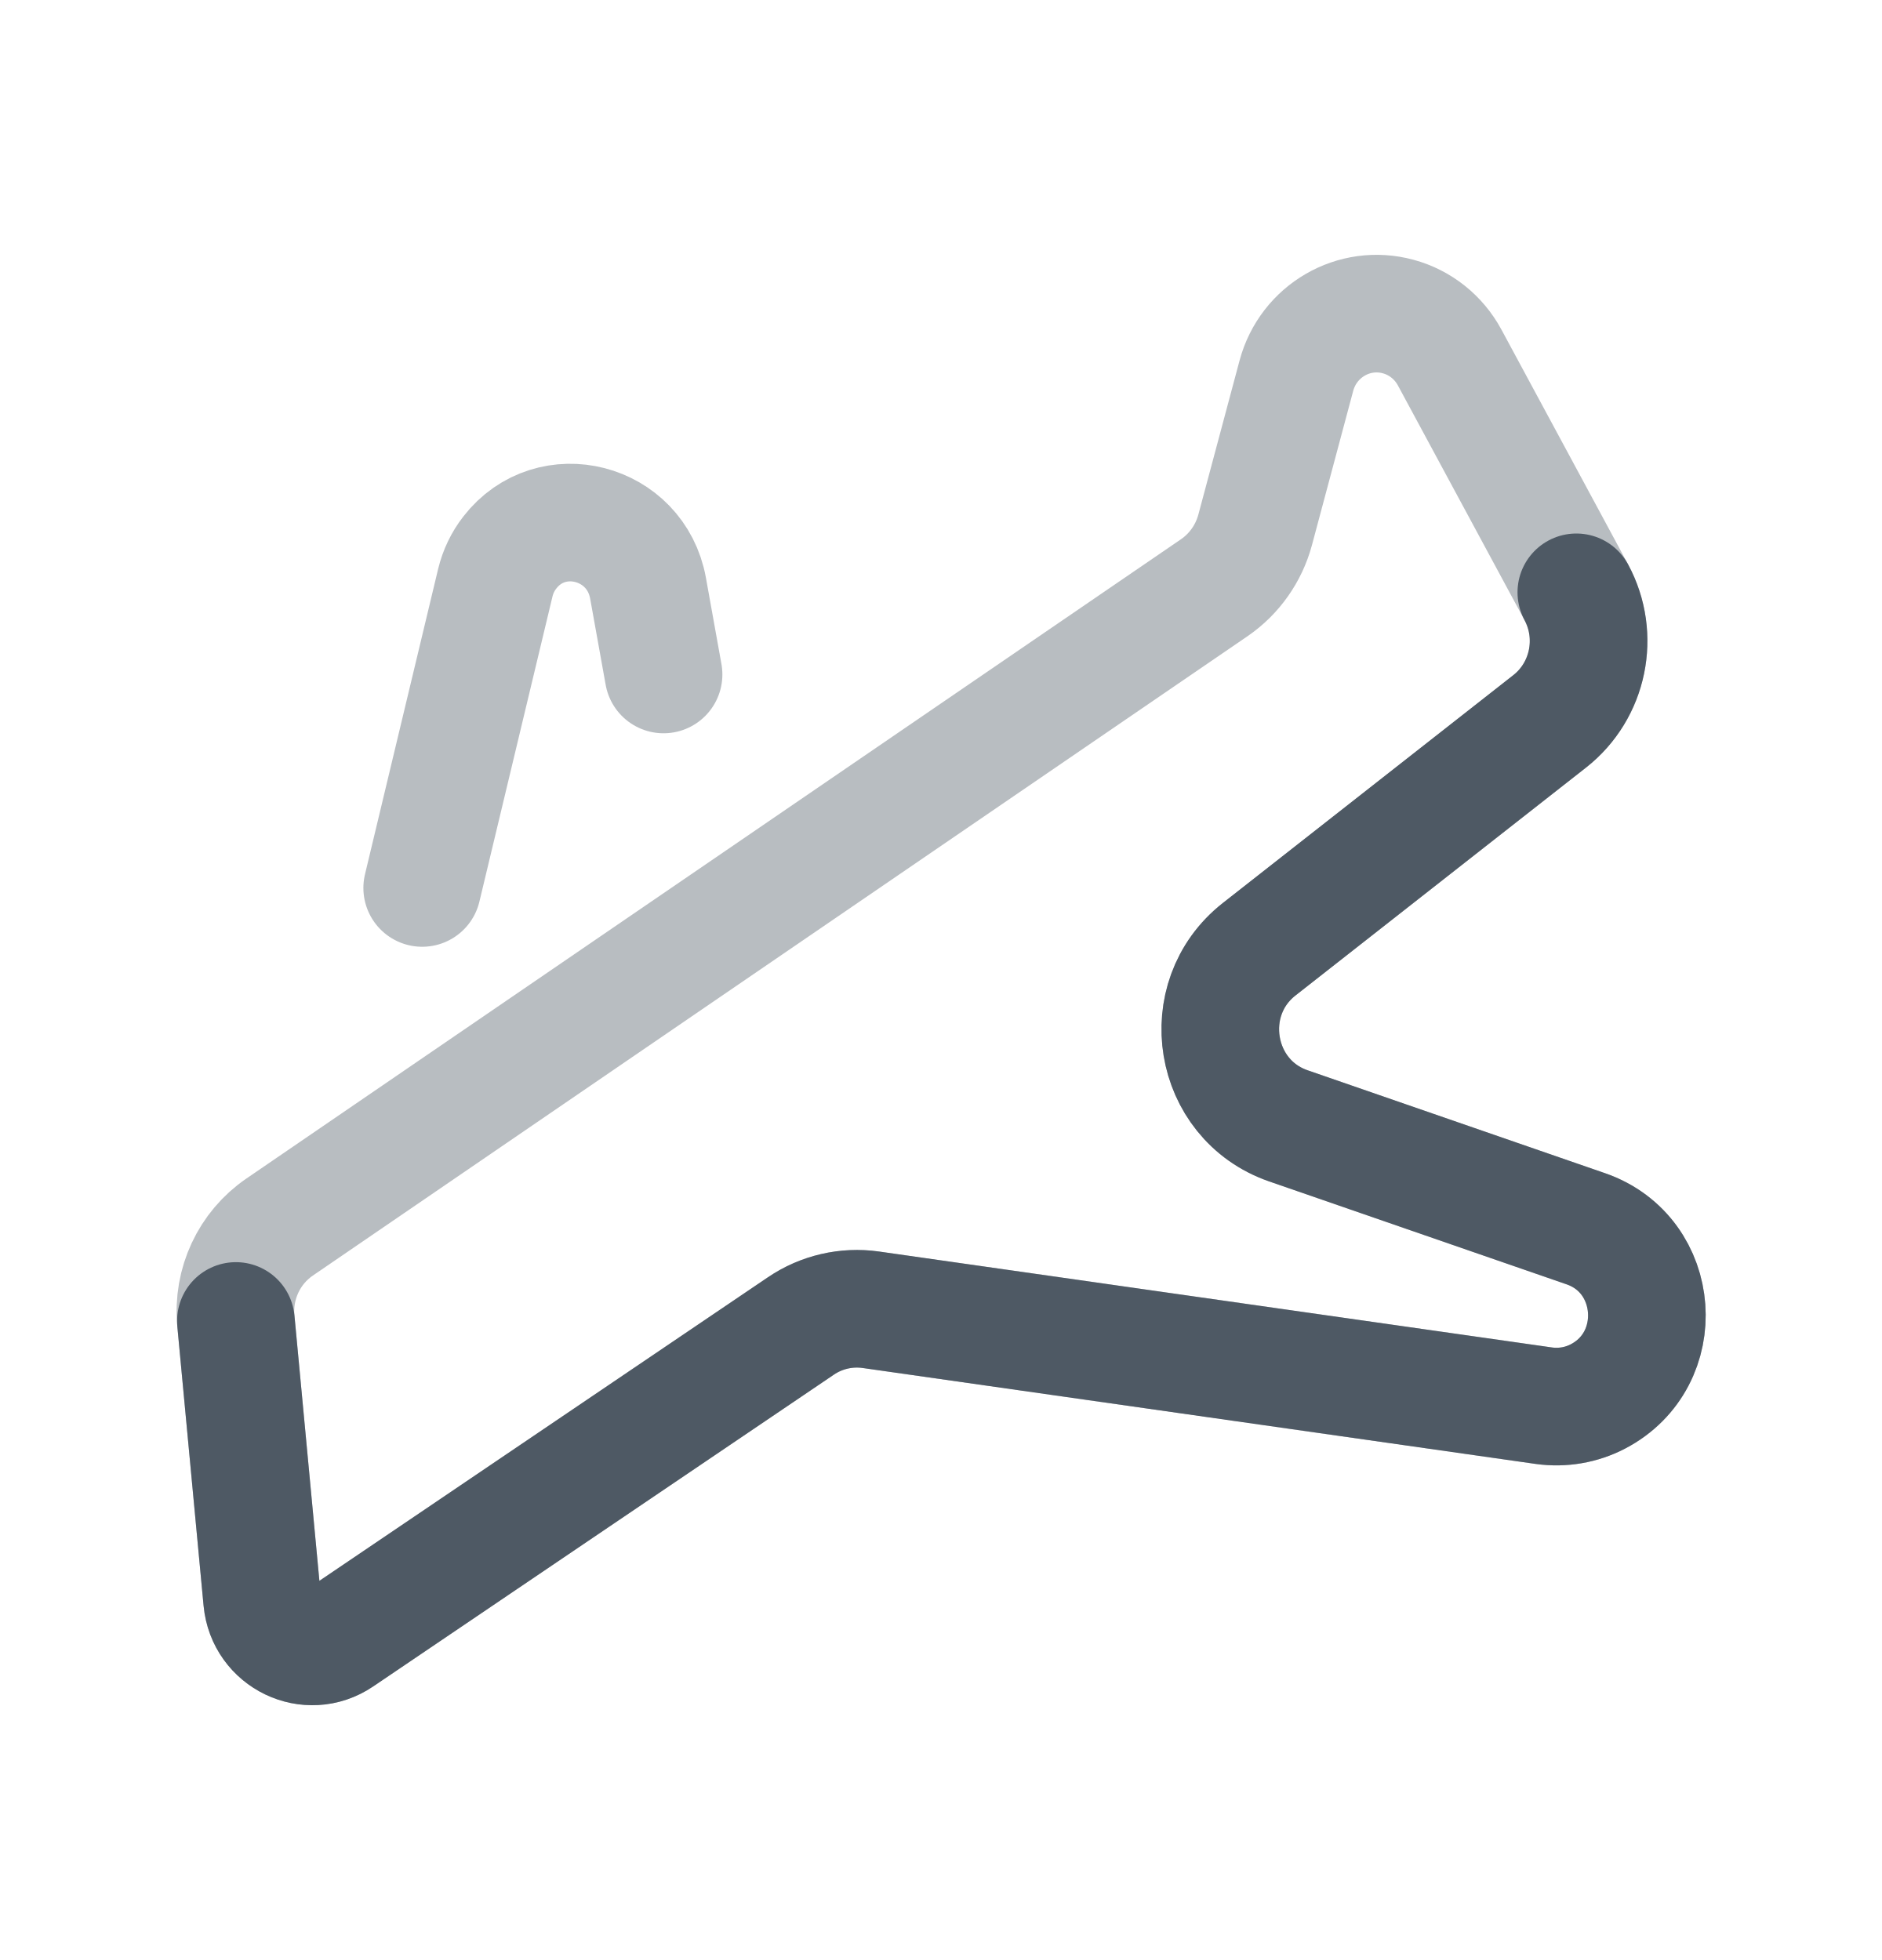
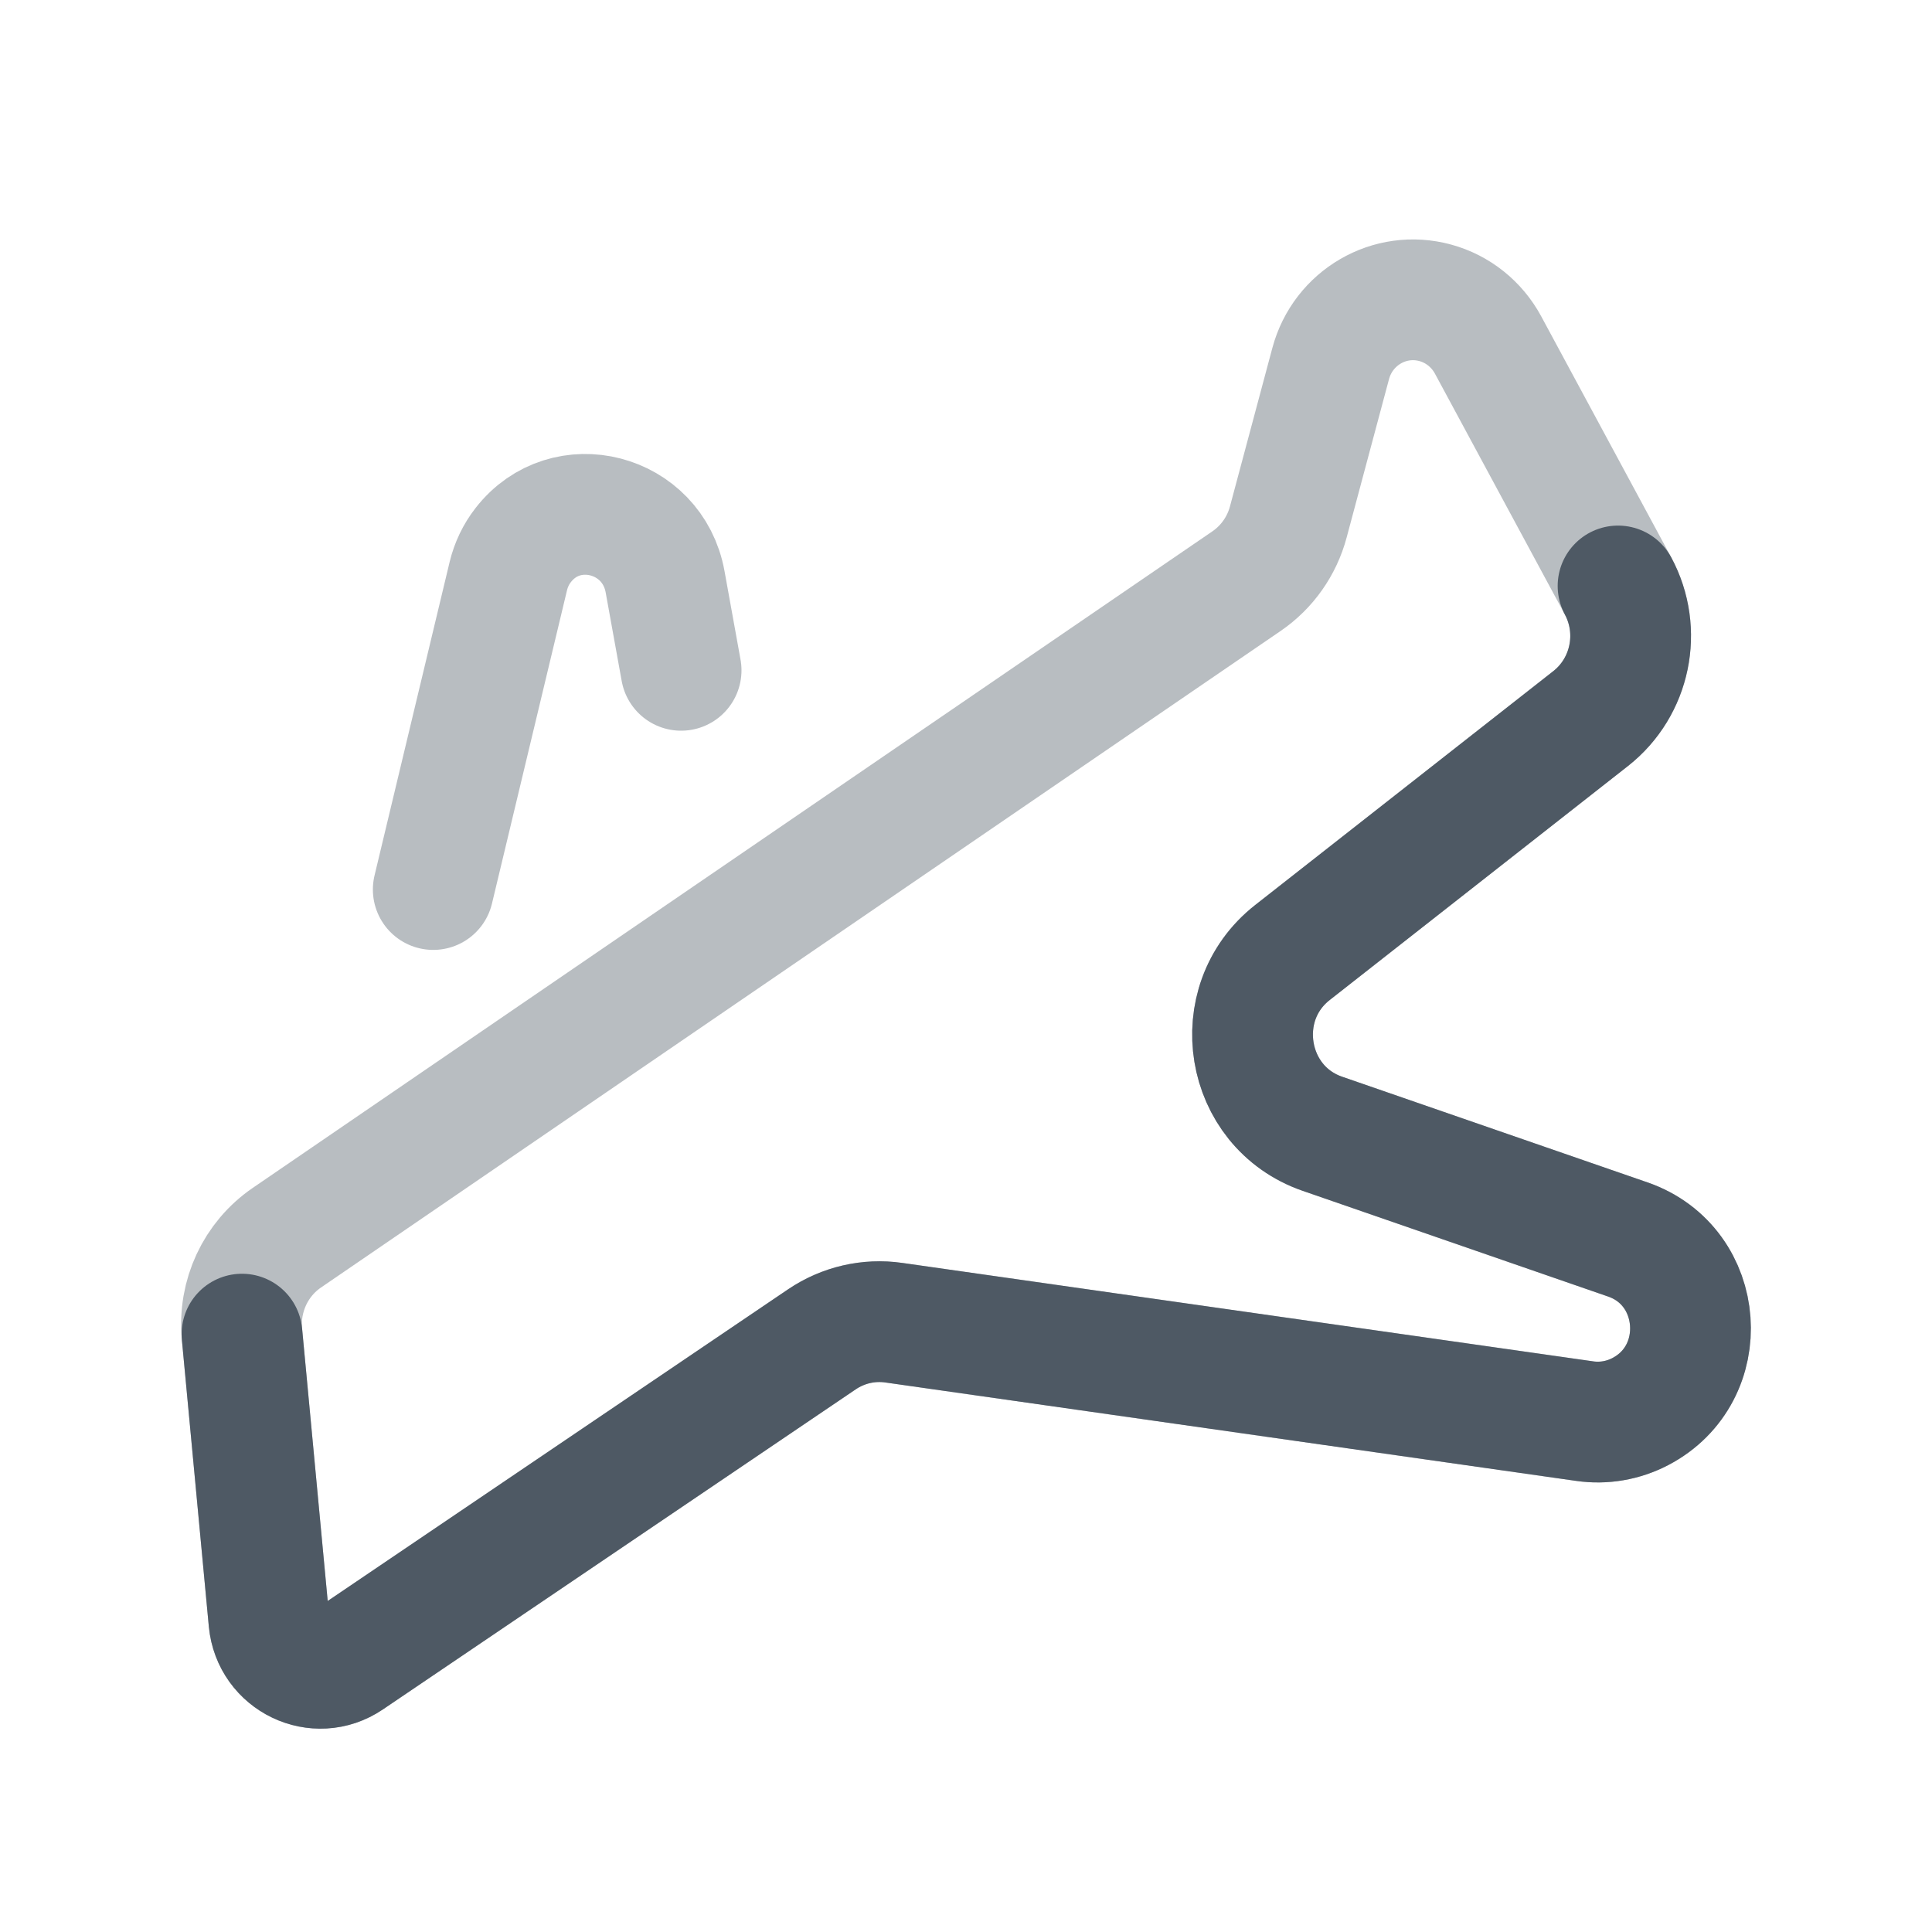
- <svg xmlns="http://www.w3.org/2000/svg" width="24" height="25" viewBox="0 0 24 25" fill="none">
-   <path opacity="0.4" d="M8.462 8.603L8.264 7.502C8.109 6.644 7.029 6.366 6.501 7.048C6.413 7.161 6.351 7.291 6.317 7.43L5.384 11.326M19.689 17.93L11.105 16.706C10.793 16.662 10.475 16.735 10.213 16.913L4.338 20.89C3.935 21.163 3.389 20.901 3.343 20.412L3.008 16.849C2.963 16.376 3.177 15.917 3.566 15.651L15.487 7.495C15.741 7.32 15.925 7.059 16.006 6.759L16.532 4.792C16.685 4.221 17.267 3.883 17.832 4.038C18.111 4.114 18.347 4.302 18.486 4.559L20.102 7.555C20.403 8.114 20.259 8.811 19.762 9.201L16.058 12.107C15.252 12.74 15.464 14.025 16.429 14.36L20.223 15.673C21.183 16.005 21.28 17.341 20.377 17.812C20.166 17.922 19.925 17.963 19.689 17.93Z" stroke="#4E5964" stroke-width="1.5" stroke-linecap="round" />
-   <path d="M20.102 7.555C20.403 8.114 20.259 8.811 19.762 9.201L16.058 12.107C15.252 12.74 15.464 14.025 16.429 14.36L20.223 15.673C21.183 16.005 21.28 17.341 20.377 17.812C20.166 17.922 19.925 17.963 19.689 17.93L11.105 16.706C10.793 16.662 10.475 16.735 10.213 16.913L4.338 20.89C3.935 21.163 3.389 20.901 3.343 20.412L3.008 16.849" stroke="#4E5964" stroke-width="1.5" stroke-linecap="round" />
+ <svg xmlns="http://www.w3.org/2000/svg" width="24" height="24" viewBox="0 0 24 24" fill="none">
+   <path opacity="0.4" d="M8.461 8.327L8.262 7.227C8.107 6.368 7.027 6.09 6.499 6.772C6.411 6.885 6.349 7.015 6.315 7.155L5.382 11.05M19.687 17.654L11.103 16.431C10.791 16.386 10.473 16.46 10.211 16.637L4.336 20.614C3.933 20.887 3.387 20.625 3.341 20.137L3.006 16.573C2.961 16.1 3.175 15.641 3.564 15.375L15.485 7.219C15.739 7.045 15.924 6.784 16.004 6.483L16.53 4.517C16.683 3.945 17.265 3.607 17.83 3.762C18.109 3.838 18.345 4.027 18.484 4.283L20.1 7.279C20.401 7.838 20.257 8.535 19.76 8.926L16.056 11.832C15.25 12.464 15.462 13.75 16.427 14.084L20.221 15.397C21.181 15.729 21.278 17.066 20.375 17.536C20.163 17.646 19.923 17.688 19.687 17.654Z" stroke="#4E5964" stroke-width="1.5" stroke-linecap="round" />
+   <path d="M20.1 7.279C20.401 7.838 20.257 8.535 19.76 8.926L16.056 11.832C15.25 12.464 15.462 13.75 16.427 14.084L20.221 15.397C21.182 15.729 21.278 17.066 20.375 17.536C20.164 17.646 19.923 17.688 19.687 17.654L11.103 16.431C10.791 16.386 10.473 16.46 10.211 16.637L4.336 20.614C3.933 20.887 3.388 20.625 3.341 20.137L3.006 16.573" stroke="#4E5964" stroke-width="1.5" stroke-linecap="round" />
</svg>
